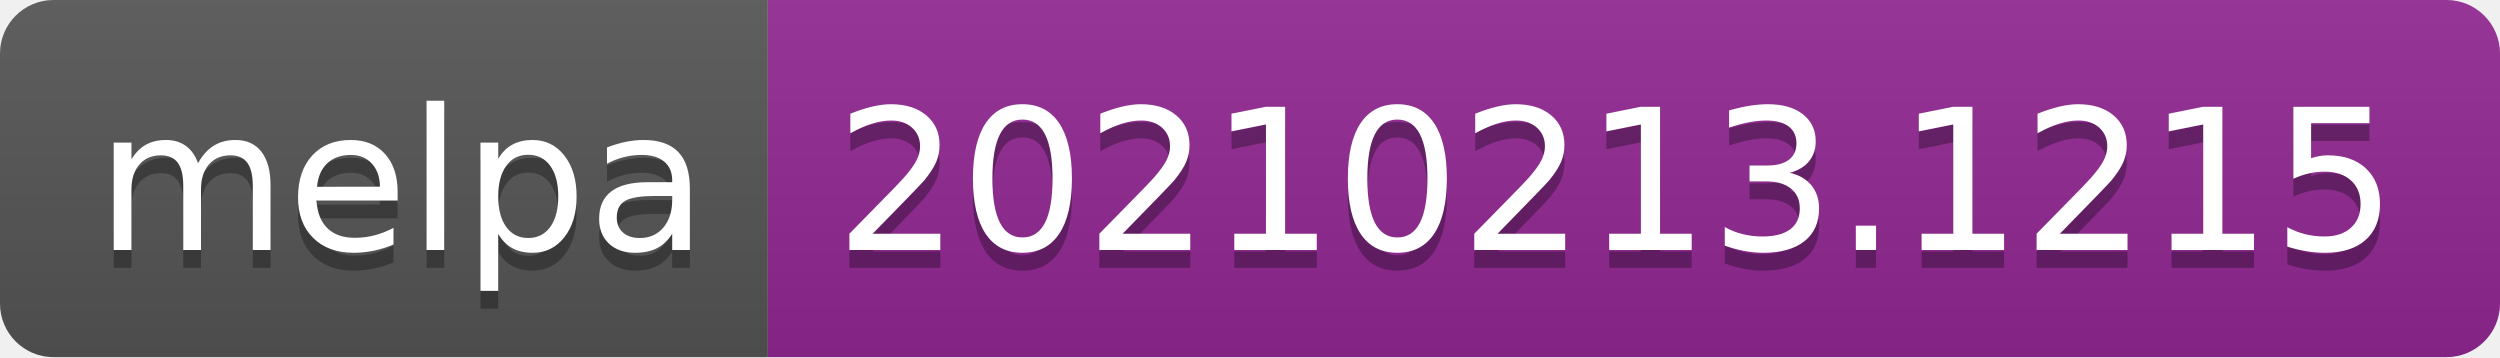
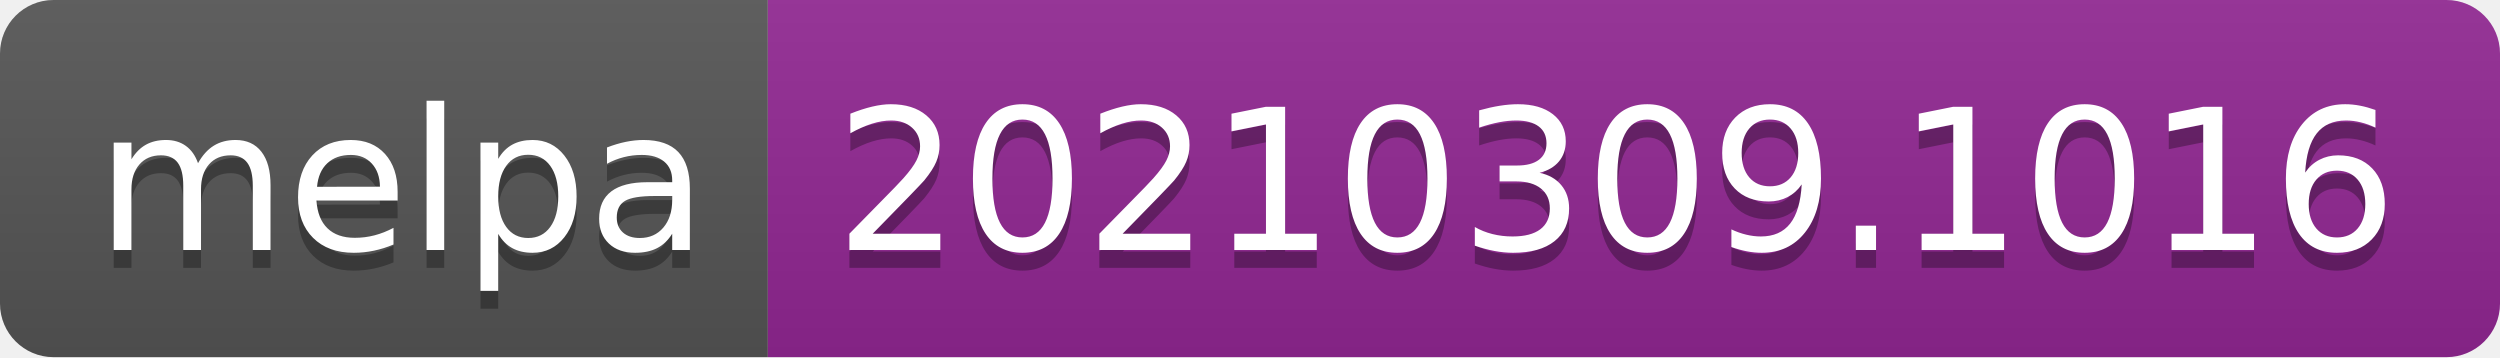
- <svg xmlns="http://www.w3.org/2000/svg" width="140" height="20" role="img" aria-label="melpa: 20210213.1215">
+ <svg xmlns="http://www.w3.org/2000/svg" width="140" height="20" role="img" aria-label="melpa: 20210309.1016">
  <linearGradient id="s" x2="0" y2="100%">
    <stop offset="0" stop-color="#bbb" stop-opacity=".1" />
    <stop offset="1" stop-opacity=".1" />
  </linearGradient>
  <clipPath id="r">
    <rect width="140" height="20" rx="3" fill="#fff" />
  </clipPath>
  <g clip-path="url(#r)">
    <rect width="43" height="20" fill="#555" />
    <rect x="43" width="97" height="20" fill="#922793" />
    <rect width="140" height="20" fill="url(#s)" />
  </g>
  <g fill="#fff" text-anchor="middle" font-family="Verdana,Geneva,DejaVu Sans,sans-serif" text-rendering="geometricPrecision" font-size="110">
    <text aria-hidden="true" x="225" y="150" fill="#010101" fill-opacity=".3" transform="scale(.1)" textLength="330">melpa</text>
    <text x="225" y="140" transform="scale(.1)" fill="#fff" textLength="330">melpa</text>
-     <text aria-hidden="true" x="905" y="150" fill="#010101" fill-opacity=".3" transform="scale(.1)" textLength="870">20210213.1215</text>
-     <text x="905" y="140" transform="scale(.1)" fill="#fff" textLength="870">20210213.1215</text>
+     <text aria-hidden="true" x="905" y="150" fill="#010101" fill-opacity=".3" transform="scale(.1)" textLength="870">20210309.1016</text>
+     <text x="905" y="140" transform="scale(.1)" fill="#fff" textLength="870">20210309.1016</text>
  </g>
</svg>
